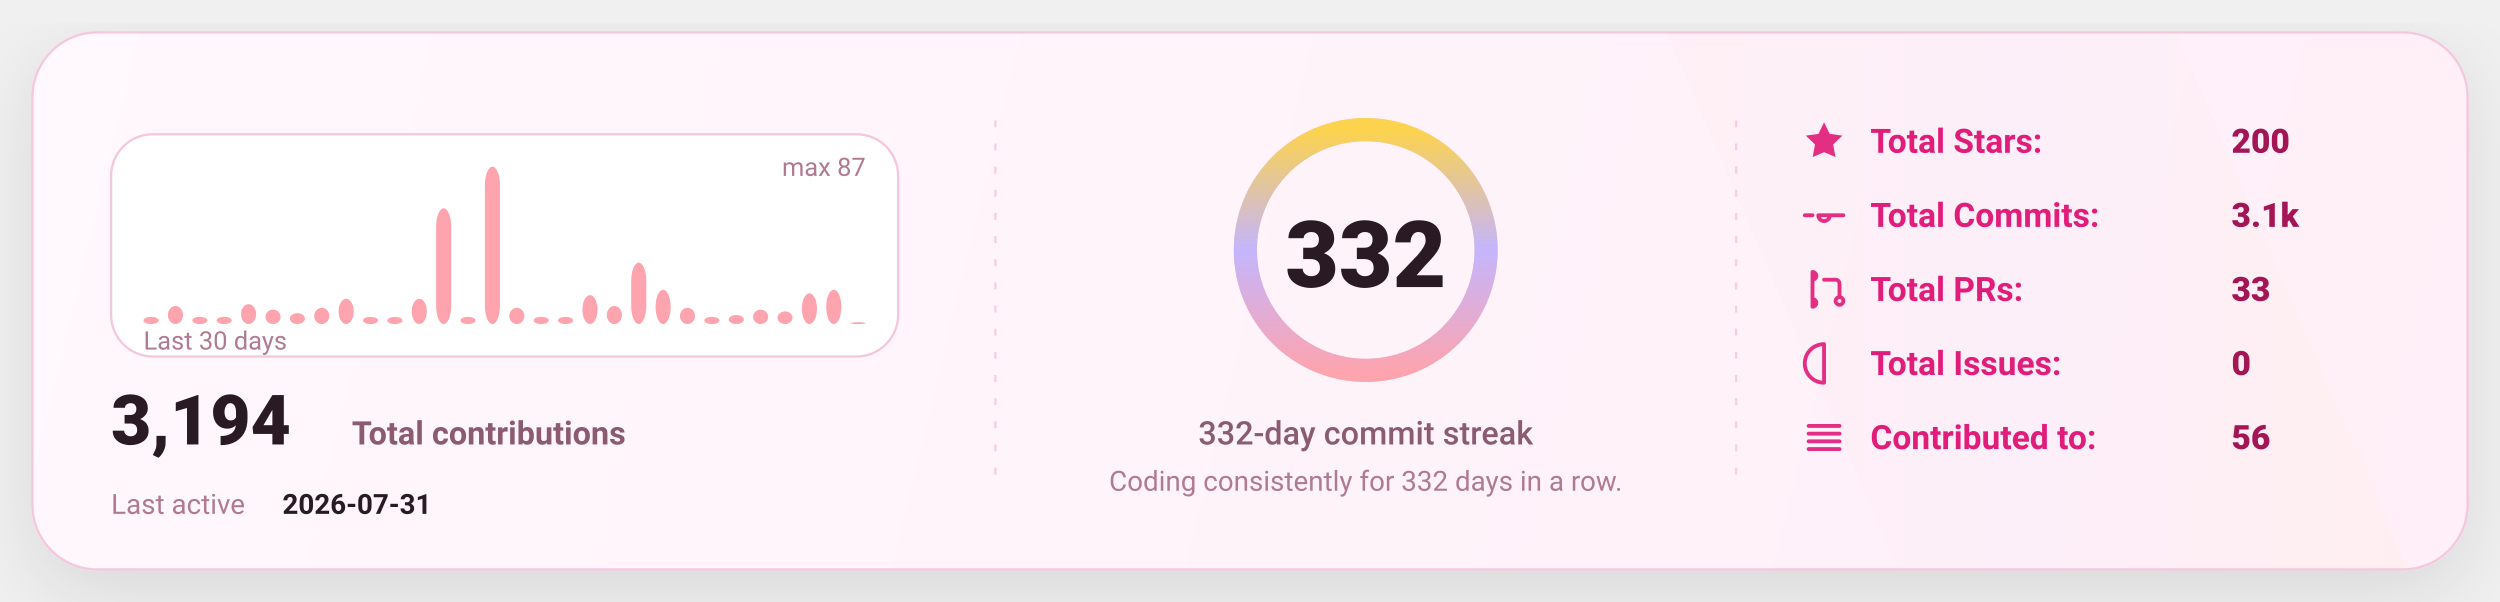
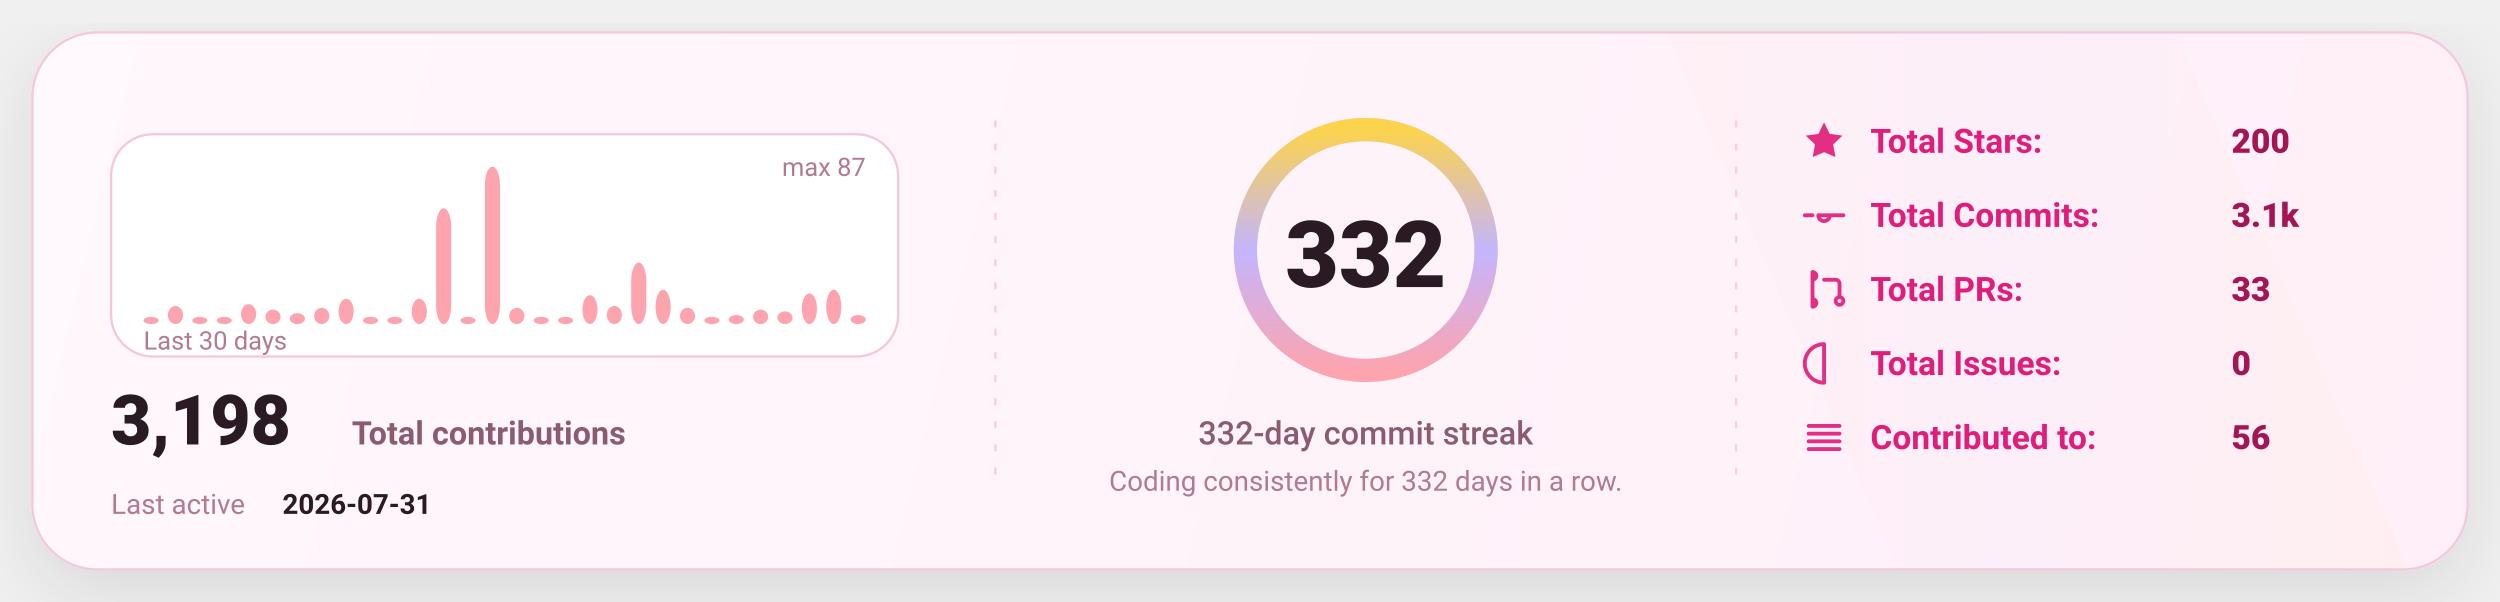
<svg xmlns="http://www.w3.org/2000/svg" width="1080" height="260" viewBox="0 0 1080 260" fill="none" role="img" aria-label="GitHub stats card">
  <defs>
    <linearGradient id="bg" x1="0" y1="0" x2="1080" y2="260" gradientUnits="userSpaceOnUse">
      <stop stop-color="#FFF8FC" />
      <stop offset="1" stop-color="#FFEFF8" />
    </linearGradient>
    <linearGradient id="accent" x1="0" y1="0" x2="1" y2="0">
      <stop offset="0" stop-color="#FDA4AF" />
      <stop offset="0.5" stop-color="#C4B5FD" />
      <stop offset="1" stop-color="#FCD34D" />
    </linearGradient>
    <linearGradient id="chartFill" x1="0" y1="0" x2="0" y2="1">
      <stop stop-color="#FDA4AF" stop-opacity="0.18" />
      <stop offset="1" stop-color="#FDA4AF" stop-opacity="0" />
    </linearGradient>
    <filter id="shadow" x="-20%" y="-20%" width="140%" height="140%">
      <feDropShadow dx="0" dy="10" stdDeviation="16" flood-color="#000000" flood-opacity="0.1" />
    </filter>
    <style>
      text { font-family: "Comic Sans MS","Trebuchet MS","Segoe UI",system-ui,-apple-system,Roboto,Helvetica,Arial,sans-serif; dominant-baseline: alphabetic; }
    </style>
  </defs>
  <rect x="14" y="14" width="1052" height="232" rx="28" fill="url(#bg)" stroke="#F4C7DD" stroke-width="1" filter="url(#shadow)" />
  <path d="M720 14     L940 14     L1040 246     L820 246 Z" fill="url(#accent)" opacity="0.04" />
  <line x1="430" y1="52" x2="430" y2="208" stroke="#F4C7DD" stroke-width="1" stroke-dasharray="3 7" opacity="0.85" />
  <line x1="430" y1="52" x2="430" y2="208" stroke="url(#accent)" stroke-width="1.4" stroke-dasharray="2 7" opacity="0.65" />
  <line x1="750" y1="52" x2="750" y2="208" stroke="#F4C7DD" stroke-width="1" stroke-dasharray="3 7" opacity="0.85" />
  <line x1="750" y1="52" x2="750" y2="208" stroke="url(#accent)" stroke-width="1.4" stroke-dasharray="2 7" opacity="0.65" />
  <g transform="translate(48,58)">
    <rect x="0" y="0" width="340" height="96" rx="18" fill="#FFFFFF" stroke="#F4C7DD" />
    <rect x="14.00" y="78.87" width="6.53" height="3.13" rx="8.00" fill="#FDA4AF" />
    <rect x="24.53" y="74.18" width="6.53" height="7.82" rx="8.00" fill="#FDA4AF" />
    <rect x="35.07" y="78.87" width="6.53" height="3.13" rx="8.00" fill="#FDA4AF" />
    <rect x="45.60" y="78.87" width="6.53" height="3.13" rx="8.00" fill="#FDA4AF" />
    <rect x="56.13" y="73.40" width="6.53" height="8.60" rx="8.00" fill="#FDA4AF" />
    <rect x="66.67" y="75.75" width="6.53" height="6.25" rx="8.00" fill="#FDA4AF" />
    <rect x="77.20" y="77.31" width="6.53" height="4.69" rx="8.00" fill="#FDA4AF" />
    <rect x="87.73" y="74.97" width="6.53" height="7.03" rx="8.00" fill="#FDA4AF" />
    <rect x="98.27" y="71.06" width="6.53" height="10.94" rx="8.00" fill="#FDA4AF" />
    <rect x="108.80" y="78.87" width="6.53" height="3.13" rx="8.00" fill="#FDA4AF" />
    <rect x="119.33" y="78.87" width="6.53" height="3.13" rx="8.00" fill="#FDA4AF" />
    <rect x="129.87" y="71.06" width="6.53" height="10.94" rx="8.00" fill="#FDA4AF" />
    <rect x="140.40" y="31.98" width="6.53" height="50.02" rx="8.00" fill="#FDA4AF" />
    <rect x="150.93" y="78.87" width="6.53" height="3.13" rx="8.00" fill="#FDA4AF" />
    <rect x="161.47" y="14.00" width="6.53" height="68.00" rx="8.00" fill="#FDA4AF" />
    <rect x="172.00" y="74.97" width="6.53" height="7.03" rx="8.00" fill="#FDA4AF" />
    <rect x="182.53" y="78.87" width="6.53" height="3.13" rx="8.00" fill="#FDA4AF" />
    <rect x="193.07" y="78.87" width="6.53" height="3.13" rx="8.00" fill="#FDA4AF" />
    <rect x="203.60" y="69.49" width="6.53" height="12.51" rx="8.00" fill="#FDA4AF" />
    <rect x="214.13" y="74.18" width="6.53" height="7.82" rx="8.00" fill="#FDA4AF" />
    <rect x="224.67" y="55.43" width="6.53" height="26.57" rx="8.00" fill="#FDA4AF" />
    <rect x="235.20" y="67.15" width="6.53" height="14.85" rx="8.00" fill="#FDA4AF" />
    <rect x="245.73" y="74.97" width="6.53" height="7.03" rx="8.00" fill="#FDA4AF" />
    <rect x="256.27" y="78.87" width="6.53" height="3.13" rx="8.00" fill="#FDA4AF" />
    <rect x="266.80" y="78.09" width="6.53" height="3.91" rx="8.00" fill="#FDA4AF" />
    <rect x="277.33" y="75.75" width="6.53" height="6.25" rx="8.00" fill="#FDA4AF" />
    <rect x="287.87" y="76.53" width="6.53" height="5.47" rx="8.00" fill="#FDA4AF" />
    <rect x="298.40" y="68.71" width="6.53" height="13.29" rx="8.00" fill="#FDA4AF" />
    <rect x="308.93" y="67.15" width="6.53" height="14.85" rx="8.00" fill="#FDA4AF" />
-     <rect x="319.47" y="81.22" width="6.53" height="0.78" rx="8.00" fill="#FDA4AF" />
+     <rect x="319.47" y="78.09" width="6.53" height="3.91" rx="8.00" fill="#FDA4AF" />
    <text x="14" y="93.00" fill="#B07A93" font-size="11">
      Last 30 days
    </text>
    <text x="326.00" y="18" text-anchor="end" fill="#B07A93" font-size="11">
      max 87
    </text>
    <g transform="translate(0,134)">
      <text x="0" y="0" fill="#2A1A23" font-size="30" font-weight="820">
-         3,194
+         3,198
      </text>
      <text x="104" y="0" fill="#8B5B72" font-size="14" font-weight="650">
        Total contributions
      </text>
      <text x="0" y="30" fill="#B07A93" font-size="12">
        Last active
      </text>
      <text x="74" y="30" fill="#2A1A23" font-size="12" font-weight="700">
        2026-07-31
      </text>
    </g>
  </g>
  <g>
    <circle cx="590" cy="108" r="52" stroke="#F4C7DD" stroke-width="10" />
    <circle cx="590" cy="108" r="52" stroke="url(#accent)" stroke-width="10" stroke-linecap="round" stroke-dasharray="326.73 326.73" transform="rotate(-90 590 108)" />
    <text x="590" y="124.00" text-anchor="middle" fill="#2A1A23" font-size="40" font-weight="900">
      332
    </text>
    <text x="590" y="192.00" text-anchor="middle" fill="#8B5B72" font-size="14" font-weight="450">
      332-day commit streak
    </text>
    <text x="590" y="212.00" text-anchor="middle" fill="#B07A93" font-size="12" font-weight="420">
      Coding consistently for 332 days in a row.
    </text>
  </g>
  <g transform="translate(778,66)">
    <g transform="translate(0,0)">
      <g transform="translate(0,-15)">
        <svg x="0" y="0" width="20" height="20" viewBox="0 0 24 24" fill="none">
          <path d="M12 2.2l2.9 6 6.6.9-4.8 4.6 1.2 6.5L12 17.7 6.1 20.2l1.2-6.5-4.8-4.6 6.6-.9L12 2.2z" fill="#E11D7B" opacity="0.92" />
        </svg>
      </g>
      <text x="30" y="0" fill="#E11D7B" font-size="14.5" font-weight="650">
            Total Stars:
          </text>
      <text x="186" y="0" fill="#A31555" font-size="14.5" font-weight="850">
            200
          </text>
    </g>
    <g transform="translate(0,32)">
      <g transform="translate(0,-15)">
        <svg x="0" y="0" width="20" height="20" viewBox="0 0 24 24" fill="none">
          <path d="M9 12a3 3 0 1 0 6 0Zm-7 0h4m8 0h8" stroke="#E11D7B" stroke-width="2" stroke-linecap="round" stroke-linejoin="round" opacity="0.92" />
        </svg>
      </g>
      <text x="30" y="0" fill="#E11D7B" font-size="14.5" font-weight="650">
            Total Commits:
          </text>
      <text x="186" y="0" fill="#A31555" font-size="14.5" font-weight="850">
            3.1k
          </text>
    </g>
    <g transform="translate(0,64)">
      <g transform="translate(0,-15)">
        <svg x="0" y="0" width="20" height="20" viewBox="0 0 24 24" fill="none">
          <path d="M6 4v16m0-13a2 2 0 1 0 0-4Zm0 14a2 2 0 1 0 0-4Zm6-14h6a2 2 0 0 1 2 2v7m0 0a2 2 0 1 0 0 4 2 2 0 0 0 0-4Z" stroke="#E11D7B" stroke-width="2" stroke-linecap="round" stroke-linejoin="round" opacity="0.92" />
        </svg>
      </g>
      <text x="30" y="0" fill="#E11D7B" font-size="14.5" font-weight="650">
            Total PRs:
          </text>
      <text x="186" y="0" fill="#A31555" font-size="14.5" font-weight="850">
            33
          </text>
    </g>
    <g transform="translate(0,96)">
      <g transform="translate(0,-15)">
        <svg x="0" y="0" width="20" height="20" viewBox="0 0 24 24" fill="none">
          <path d="M12 2a10 10 0 1 0 0 20Zm0 6v6m0 4h.01" stroke="#E11D7B" stroke-width="2" stroke-linecap="round" stroke-linejoin="round" opacity="0.92" />
        </svg>
      </g>
      <text x="30" y="0" fill="#E11D7B" font-size="14.5" font-weight="650">
            Total Issues:
          </text>
      <text x="186" y="0" fill="#A31555" font-size="14.5" font-weight="850">
            0
          </text>
    </g>
    <g transform="translate(0,128)">
      <g transform="translate(0,-15)">
        <svg x="0" y="0" width="20" height="20" viewBox="0 0 24 24" fill="none">
          <path d="M4 6h16M4 10h16M4 14h16M4 18h16" stroke="#E11D7B" stroke-width="2" stroke-linecap="round" stroke-linejoin="round" opacity="0.92" />
        </svg>
      </g>
      <text x="30" y="0" fill="#E11D7B" font-size="14.5" font-weight="650">
            Contributed to:
          </text>
      <text x="186" y="0" fill="#A31555" font-size="14.5" font-weight="850">
            56
          </text>
    </g>
  </g>
</svg>
